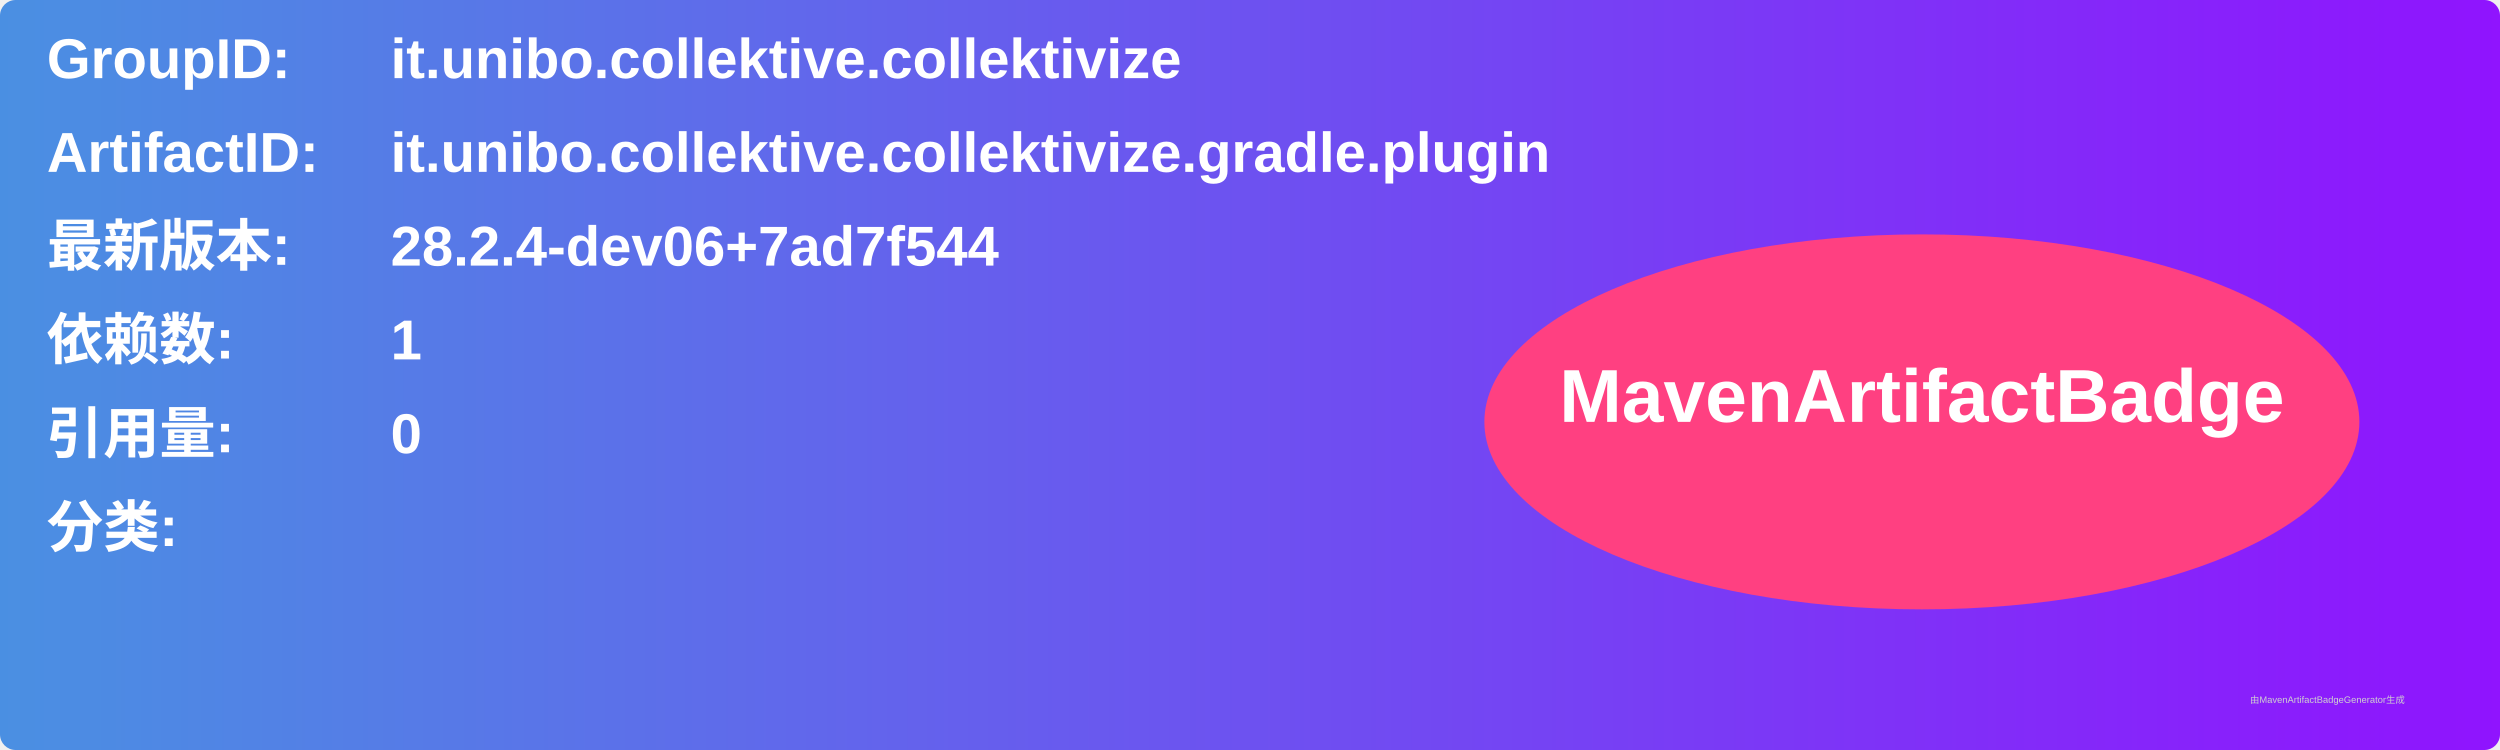
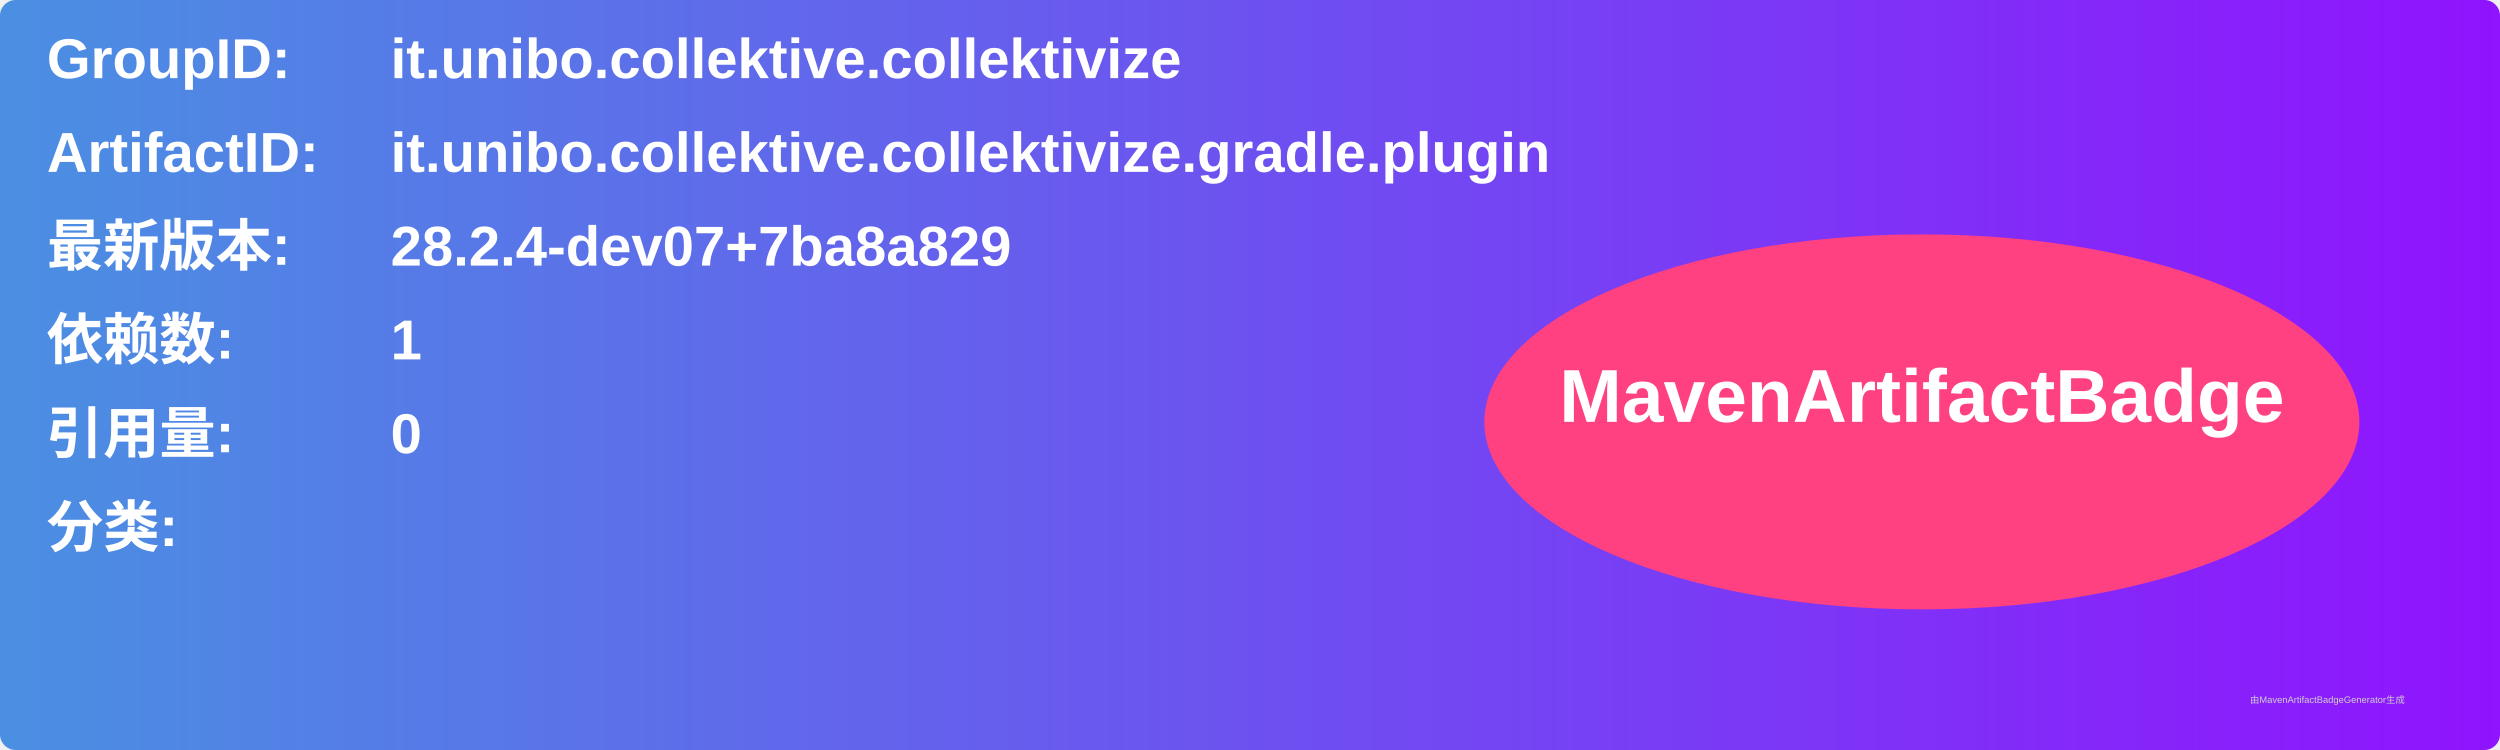
<svg xmlns="http://www.w3.org/2000/svg" width="800" height="240" viewBox="0 0 800 240">
  <linearGradient id="grad" x1="0%" y1="0%" x2="100%" y2="0%">
    <stop offset="0%" stop-color="#4a90e2" />
    <stop offset="100%" stop-color="#9013fe" />
  </linearGradient>
  <rect width="100%" height="100%" rx="5" ry="5" fill="url(#grad)" />
  <g transform="translate(15, 15)">
    <text x="0" y="10" font-family="Arial" font-size="18" fill="white" font-weight="bold" width="260">GroupID:</text>
    <text x="110" y="10" font-family="Arial" font-size="18" fill="white" font-weight="bold" width="460">it.unibo.collektive.collektivize</text>
    <text x="0" y="40" font-family="Arial" font-size="18" fill="white" font-weight="bold" width="260">ArtifactID:</text>
    <text x="110" y="40" font-family="Arial" font-size="18" fill="white" font-weight="bold" width="460">it.unibo.collektive.collektivize.gradle.plugin</text>
    <text x="0" y="70" font-family="Arial" font-size="18" fill="white" font-weight="bold">最新版本:</text>
    <text x="110" y="70" font-family="Arial" font-size="18" fill="white" font-weight="bold">
-       <tspan font-weight="bold">28.2.4-dev06+7ad7f544</tspan>
+       <tspan font-weight="bold">28.2.4-dev07+7ba8a829</tspan>
    </text>
    <text x="0" y="100" font-family="Arial" font-size="18" fill="white" font-weight="bold">依赖数: </text>
    <text x="110" y="100" font-family="Arial" font-size="18" fill="white">
      <tspan font-weight="bold">1</tspan>
    </text>
    <text x="0" y="130" font-family="Arial" font-size="18" fill="white" font-weight="bold">引用量: </text>
    <text x="110" y="130" font-family="Arial" font-size="18" fill="white">
      <tspan font-weight="bold">0</tspan>
    </text>
    <text x="0" y="160" font-family="Arial" font-size="18" fill="white" font-weight="bold">分类:</text>
    <text x="10" y="190" font-family="Arial" font-size="10" fill="white">
      <tspan font-weight="bold" />
    </text>
    <ellipse cx="600" cy="120" rx="140" ry="60" fill="#ff4081" />
    <text x="600" y="120" text-anchor="middle" font-family="Arial" font-size="24" fill="white" font-weight="bold">MavenArtifactBadge</text>
  </g>
  <text x="720" y="225" font-family="Arial" font-size="3" fill="#d0d0d0">由MavenArtifactBadgeGenerator生成</text>
</svg>
